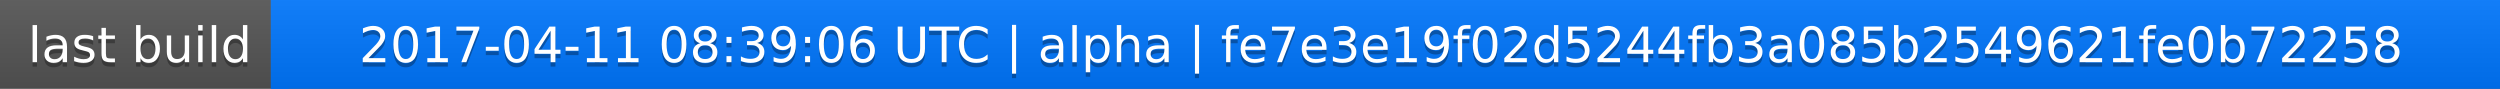
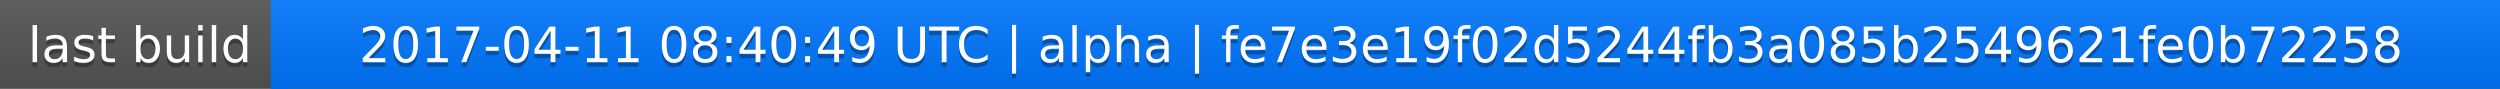
<svg xmlns="http://www.w3.org/2000/svg" width="563" height="20">
  <linearGradient id="a" x2="0" y2="100%">
    <stop offset="0" stop-color="#bbb" stop-opacity=".1" />
    <stop offset="1" stop-opacity=".1" />
  </linearGradient>
  <rect rx="0" width="563" height="20" fill="#555" />
  <rect rx="0" x="61" width="502" height="20" fill="#07f" />
  <path fill="#07f" d="M61 0h4v20h-4z" />
  <rect rx="0" width="563" height="20" fill="url(#a)" />
  <g fill="#fff" text-anchor="middle" font-family="DejaVu Sans,Verdana,Geneva,sans-serif" font-size="11">
    <text x="31.5" y="15" fill="#010101" fill-opacity=".3">last build</text>
    <text x="31.5" y="14">last build</text>
-     <text x="311" y="15" fill="#010101" fill-opacity=".3">2017-04-11 08:39:06 UTC | alpha | fe7e3e19f02d5244fb3a085b2549621fe0b72258</text>
-     <text x="311" y="14">2017-04-11 08:39:06 UTC | alpha | fe7e3e19f02d5244fb3a085b2549621fe0b72258</text>
+     <text x="311" y="15" fill="#010101" fill-opacity=".3">2017-04-11 08:40:49 UTC | alpha | fe7e3e19f02d5244fb3a085b2549621fe0b72258</text>
+     <text x="311" y="14">2017-04-11 08:40:49 UTC | alpha | fe7e3e19f02d5244fb3a085b2549621fe0b72258</text>
  </g>
</svg>
